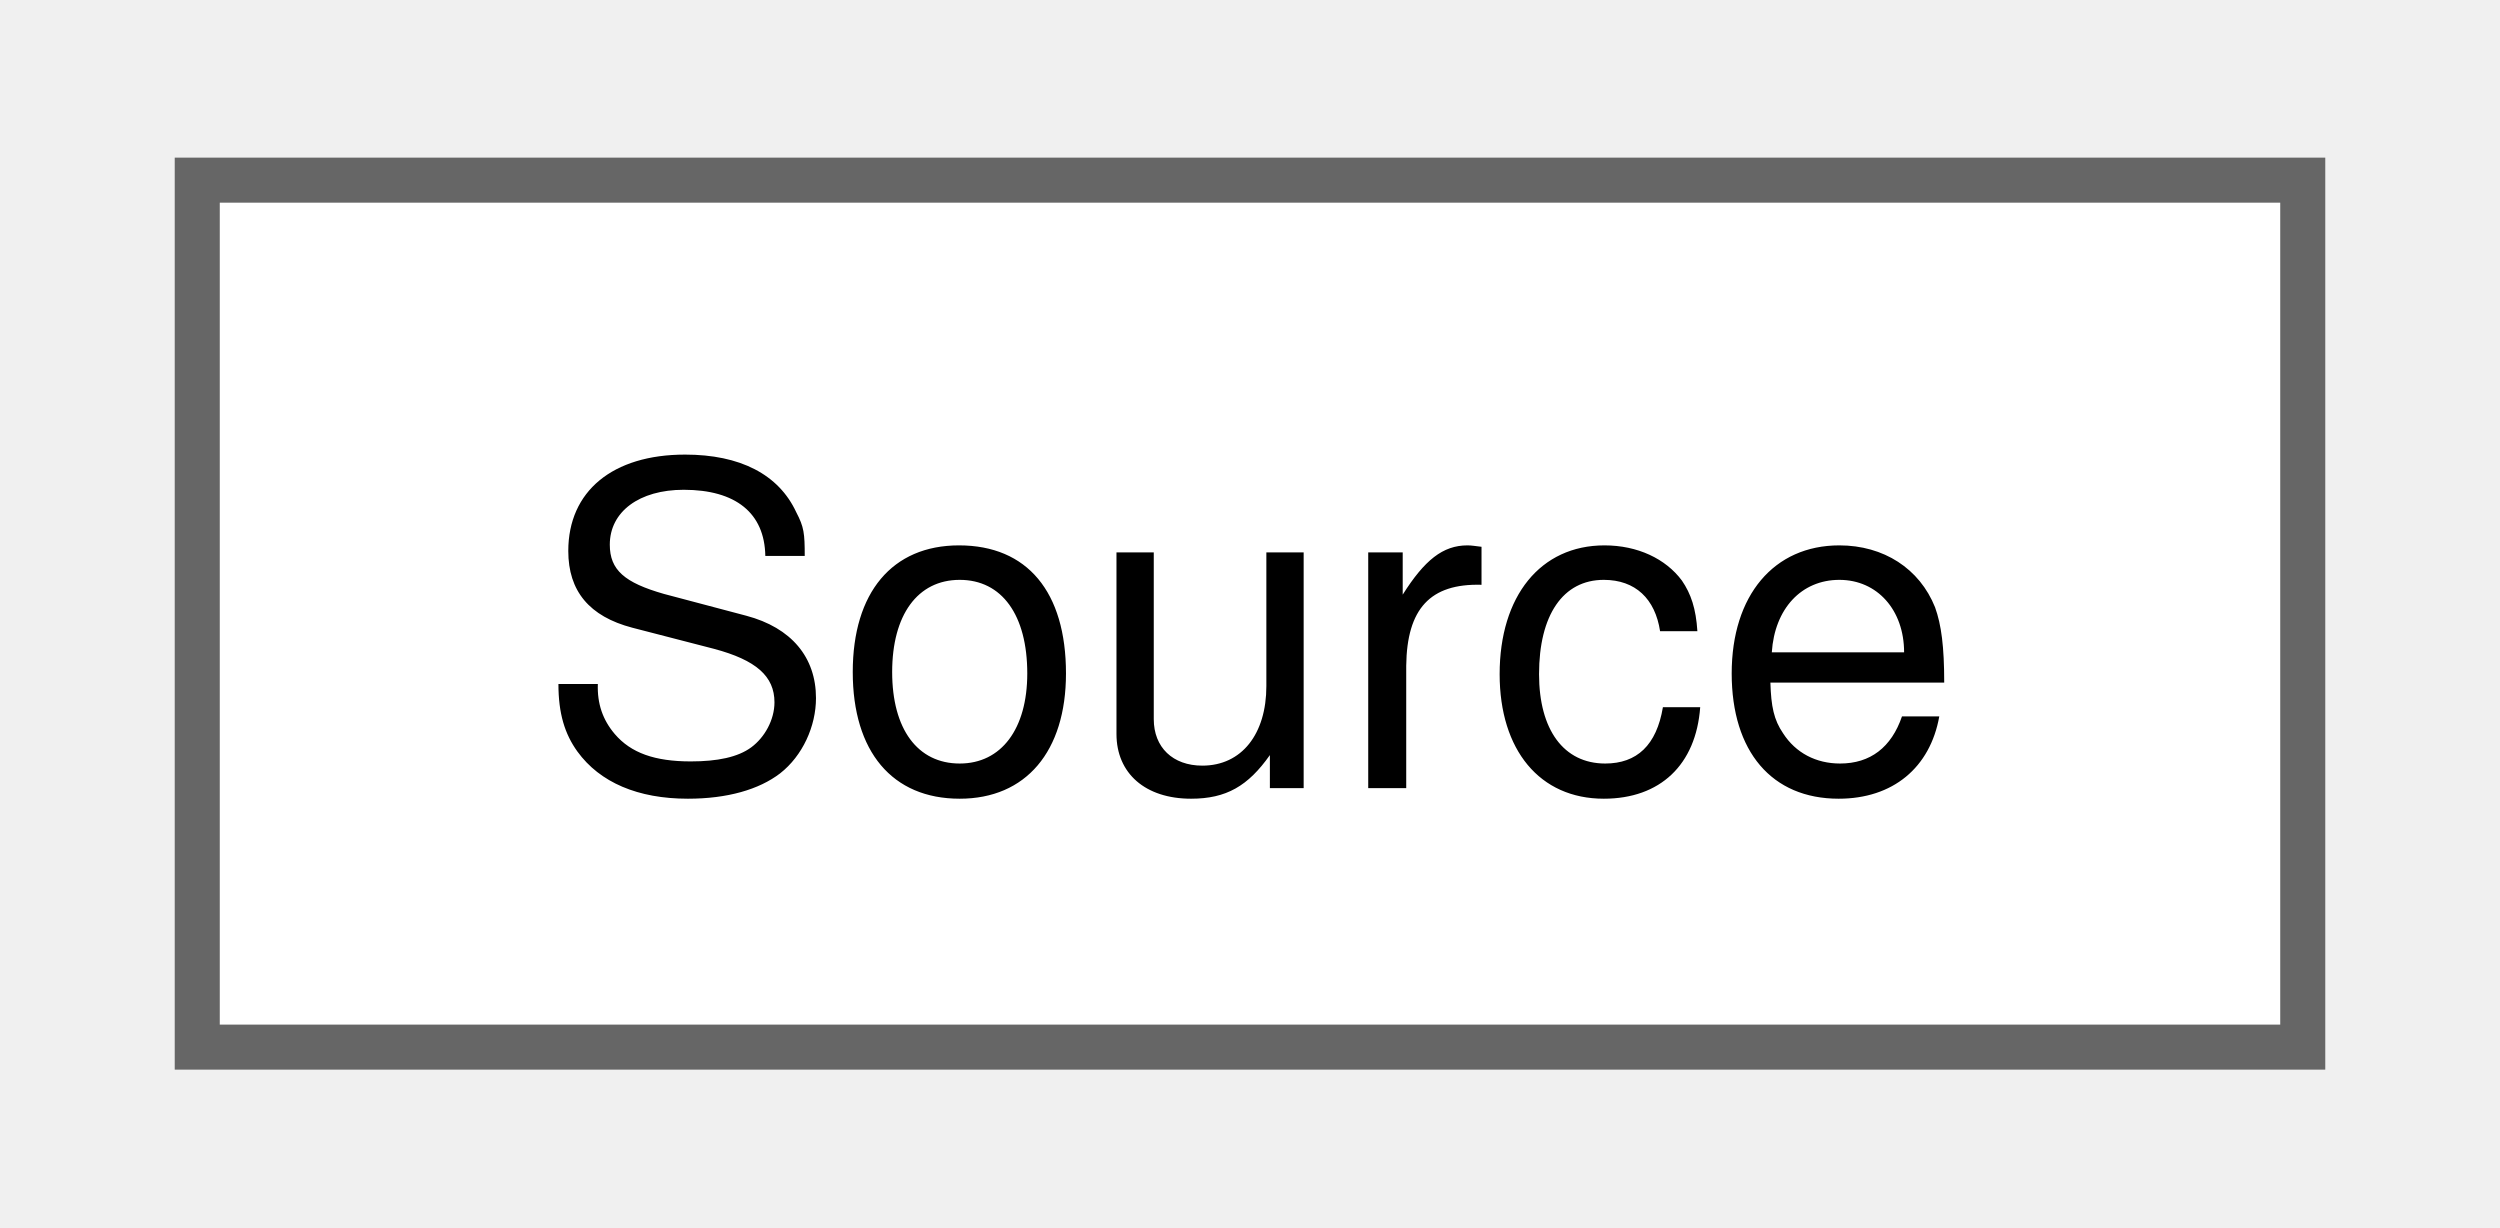
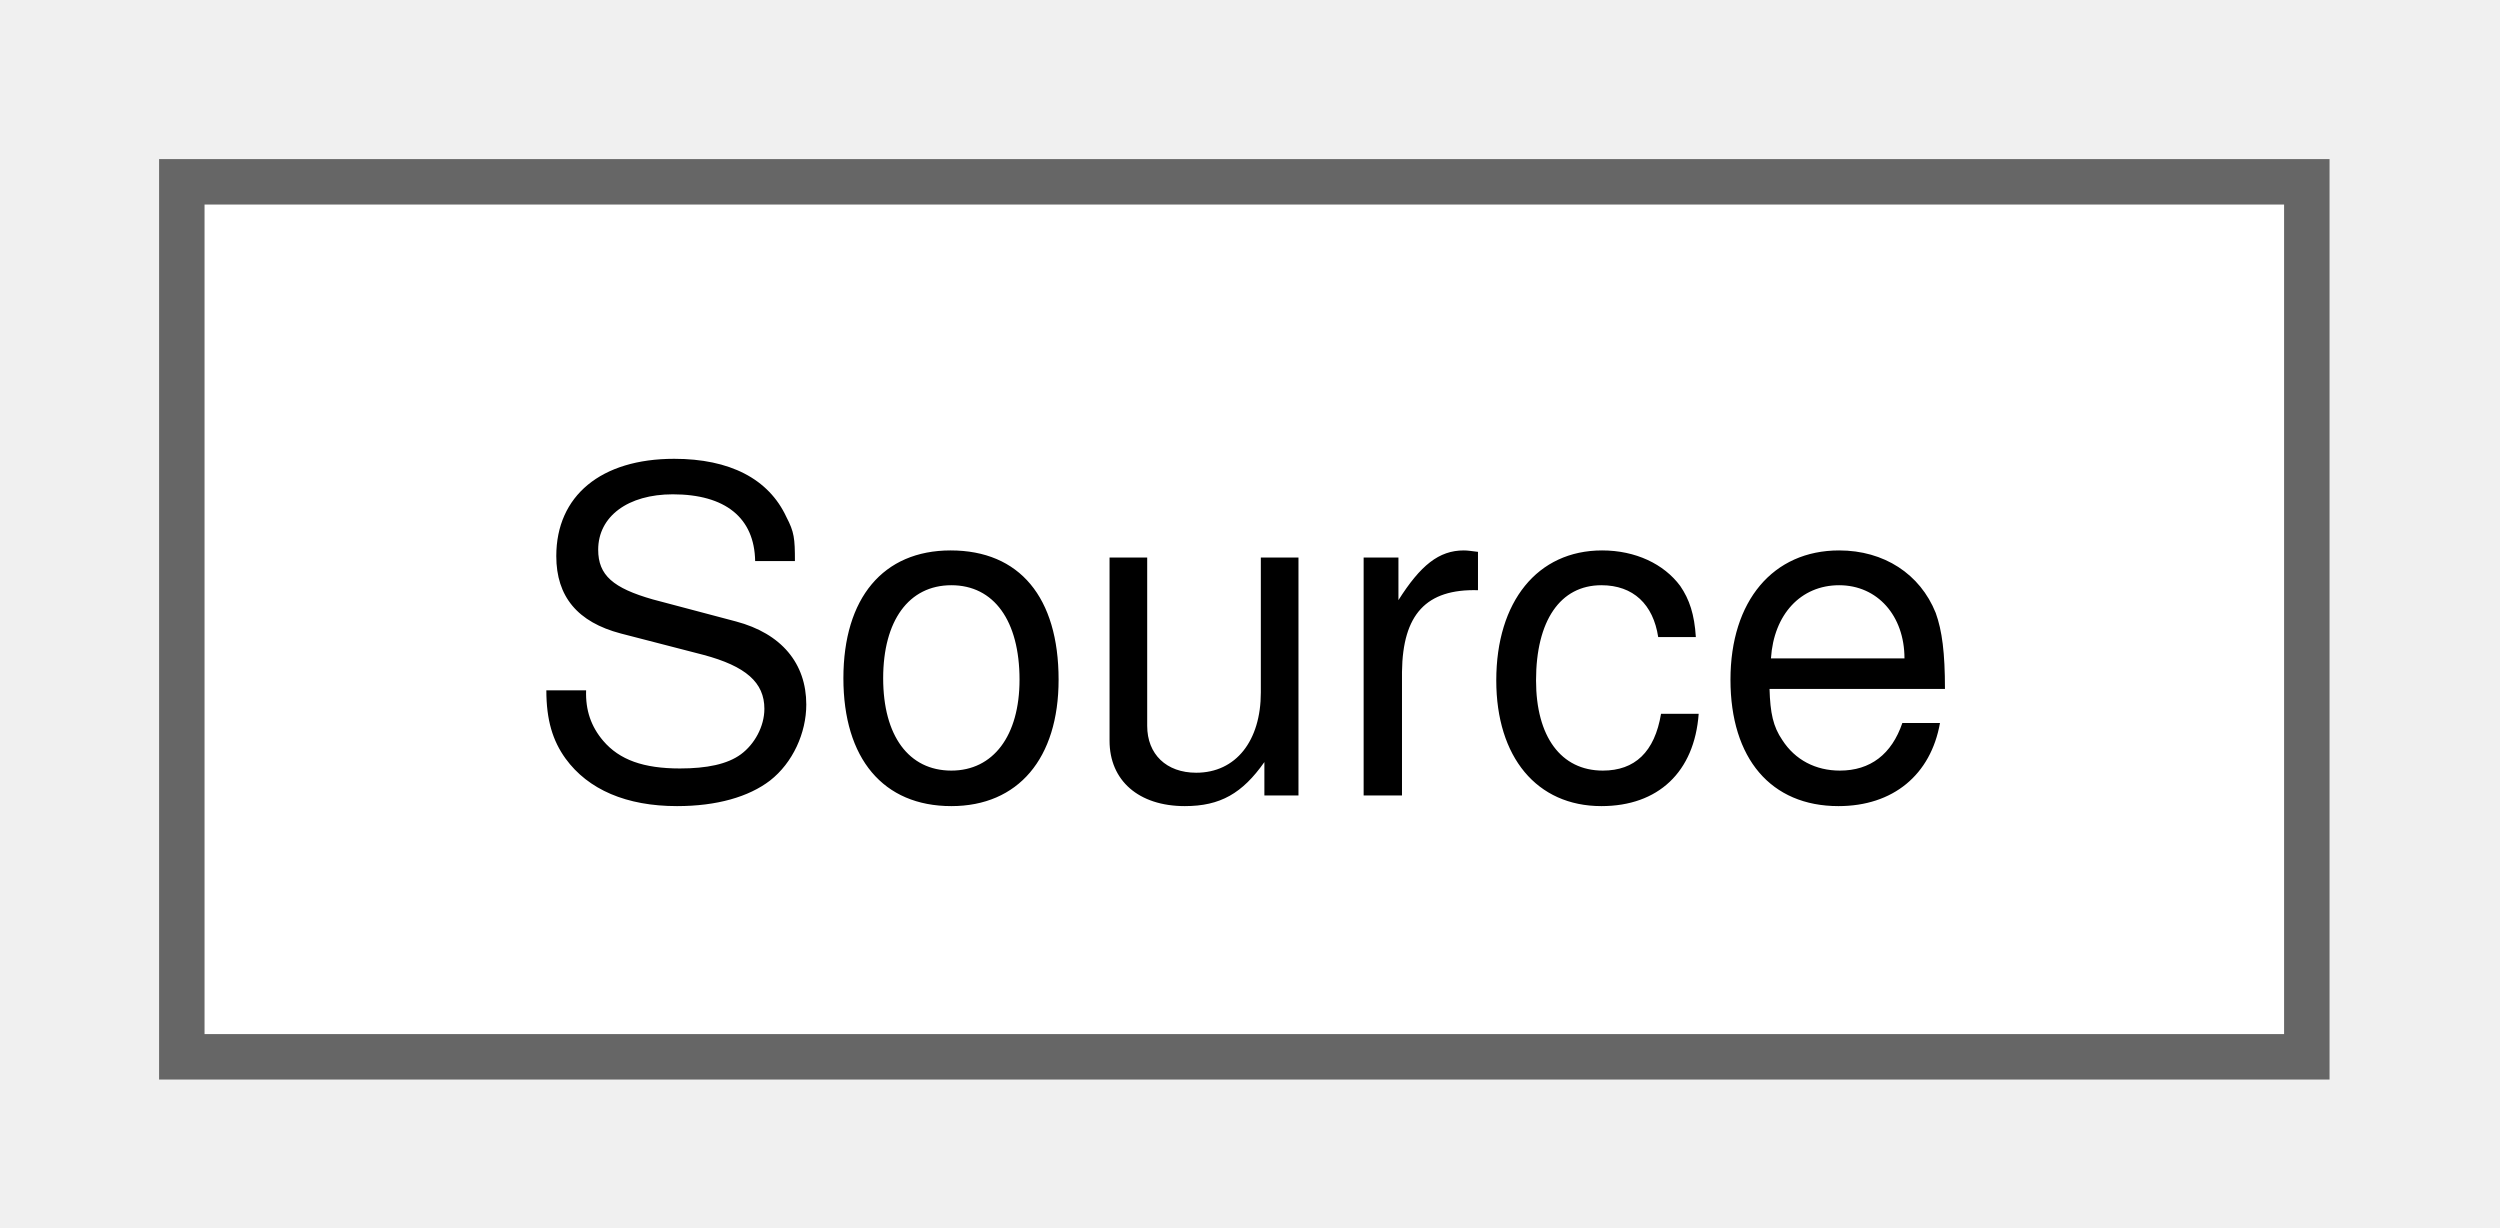
- <svg xmlns="http://www.w3.org/2000/svg" xmlns:xlink="http://www.w3.org/1999/xlink" width="55pt" height="27pt" viewBox="0.00 0.00 54.75 27.25">
+ <svg xmlns="http://www.w3.org/2000/svg" xmlns:xlink="http://www.w3.org/1999/xlink" width="55pt" height="27pt" viewBox="0.00 0.00 55.00 27.00">
  <g id="graph0" class="graph" transform="scale(1 1) rotate(0) translate(4 23.25)">
    <g id="Node000000" class="node">
      <g id="a_Node000000">
        <a xlink:href="class_source.html" target="_top" xlink:title="The Source class stores values of the Source field across a particular plane.">
          <polygon fill="white" stroke="#666666" points="46.75,-19.25 0,-19.25 0,0 46.75,0 46.75,-19.25" />
-           <text text-anchor="middle" x="23.38" y="-5.75" font-family="Helvetica,sans-Serif" font-size="10.00">Source</text>
+           <text xml:space="preserve" text-anchor="middle" x="23.38" y="-5.75" font-family="Helvetica,sans-Serif" font-size="10.00">Source</text>
        </a>
      </g>
    </g>
  </g>
</svg>
